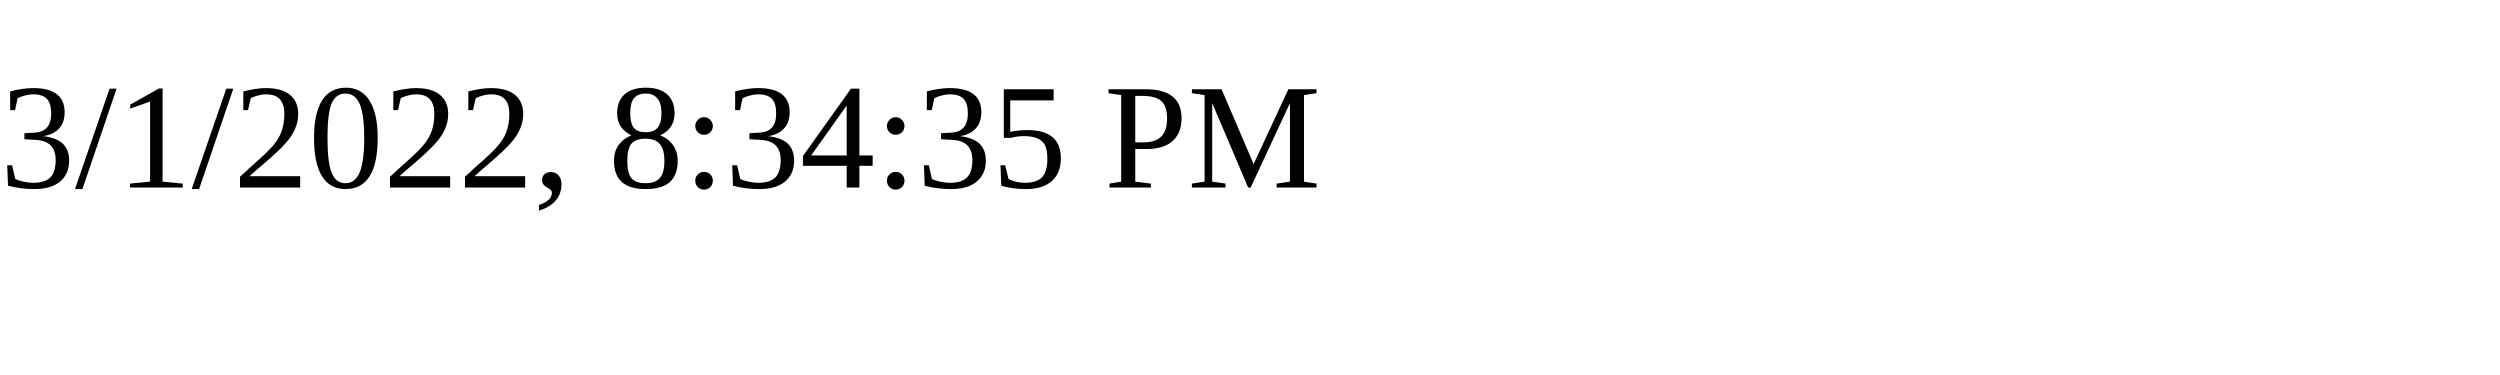
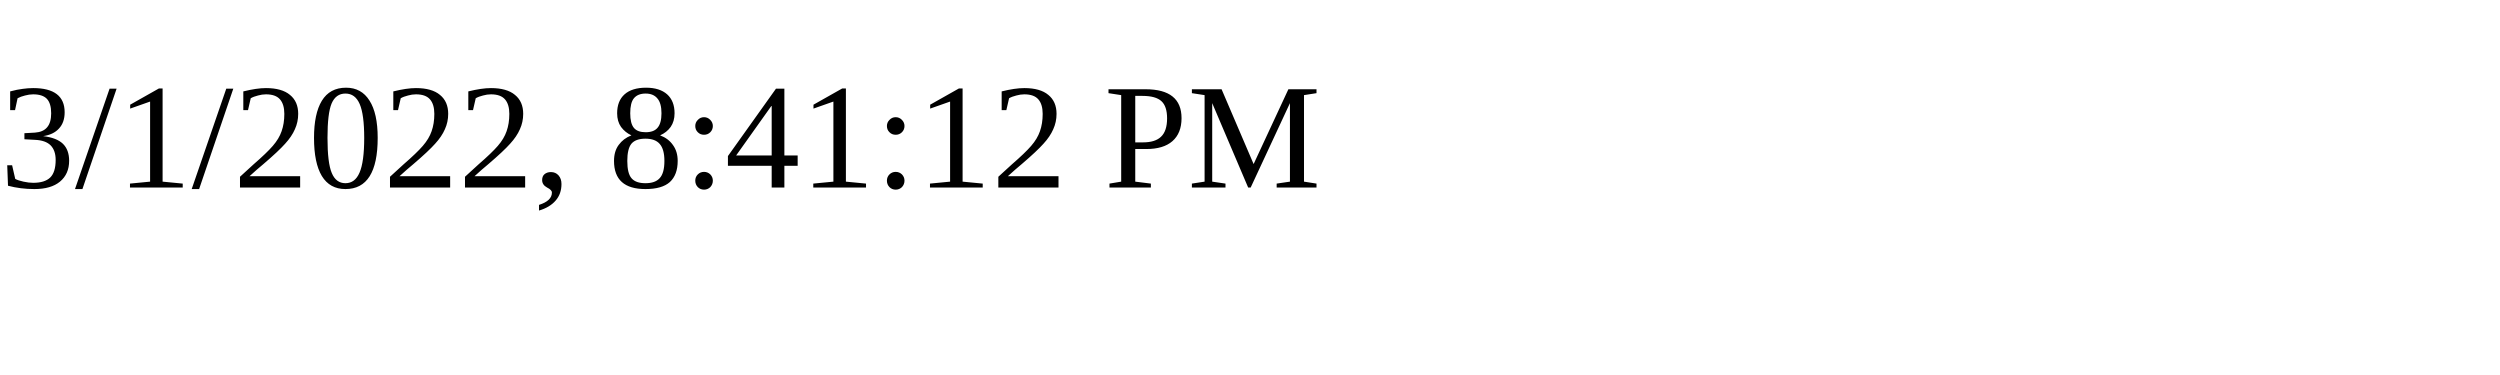
<svg xmlns="http://www.w3.org/2000/svg" height="30" width="200">
-   <text x="0" y="15">3/1/2022, 8:34:35 PM</text>
+   <text x="0" y="15">3/1/2022, 8:41:12 PM</text>
</svg>
